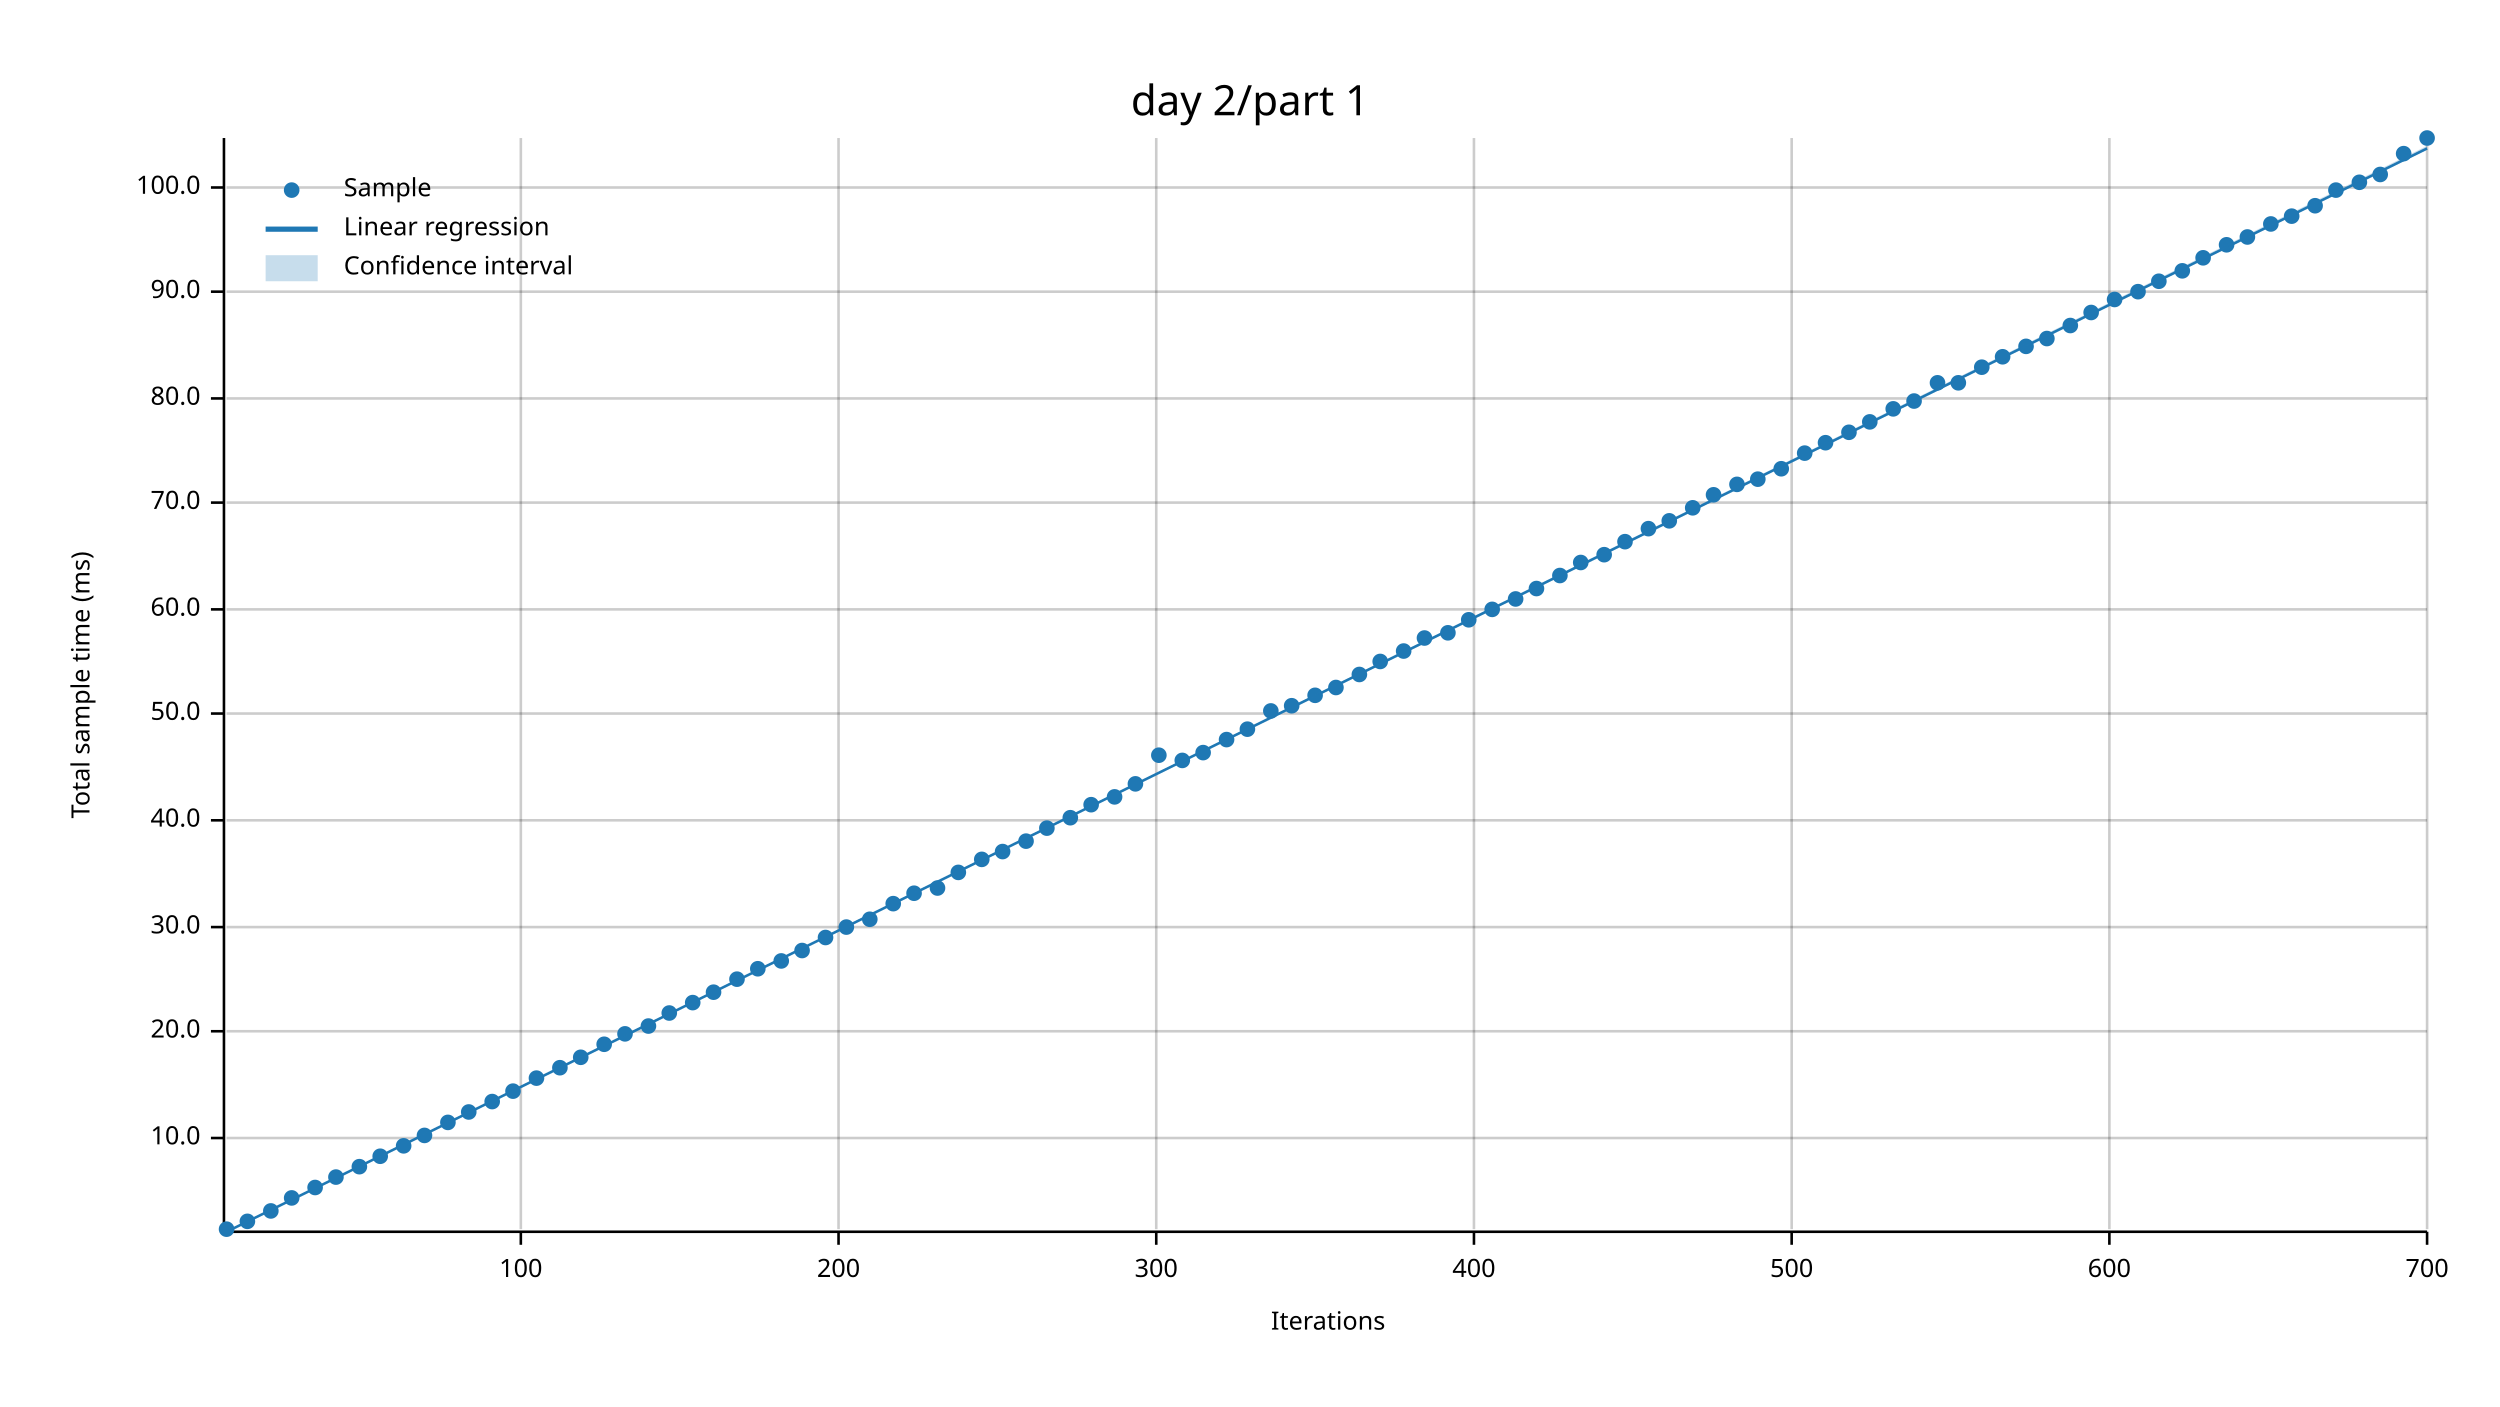
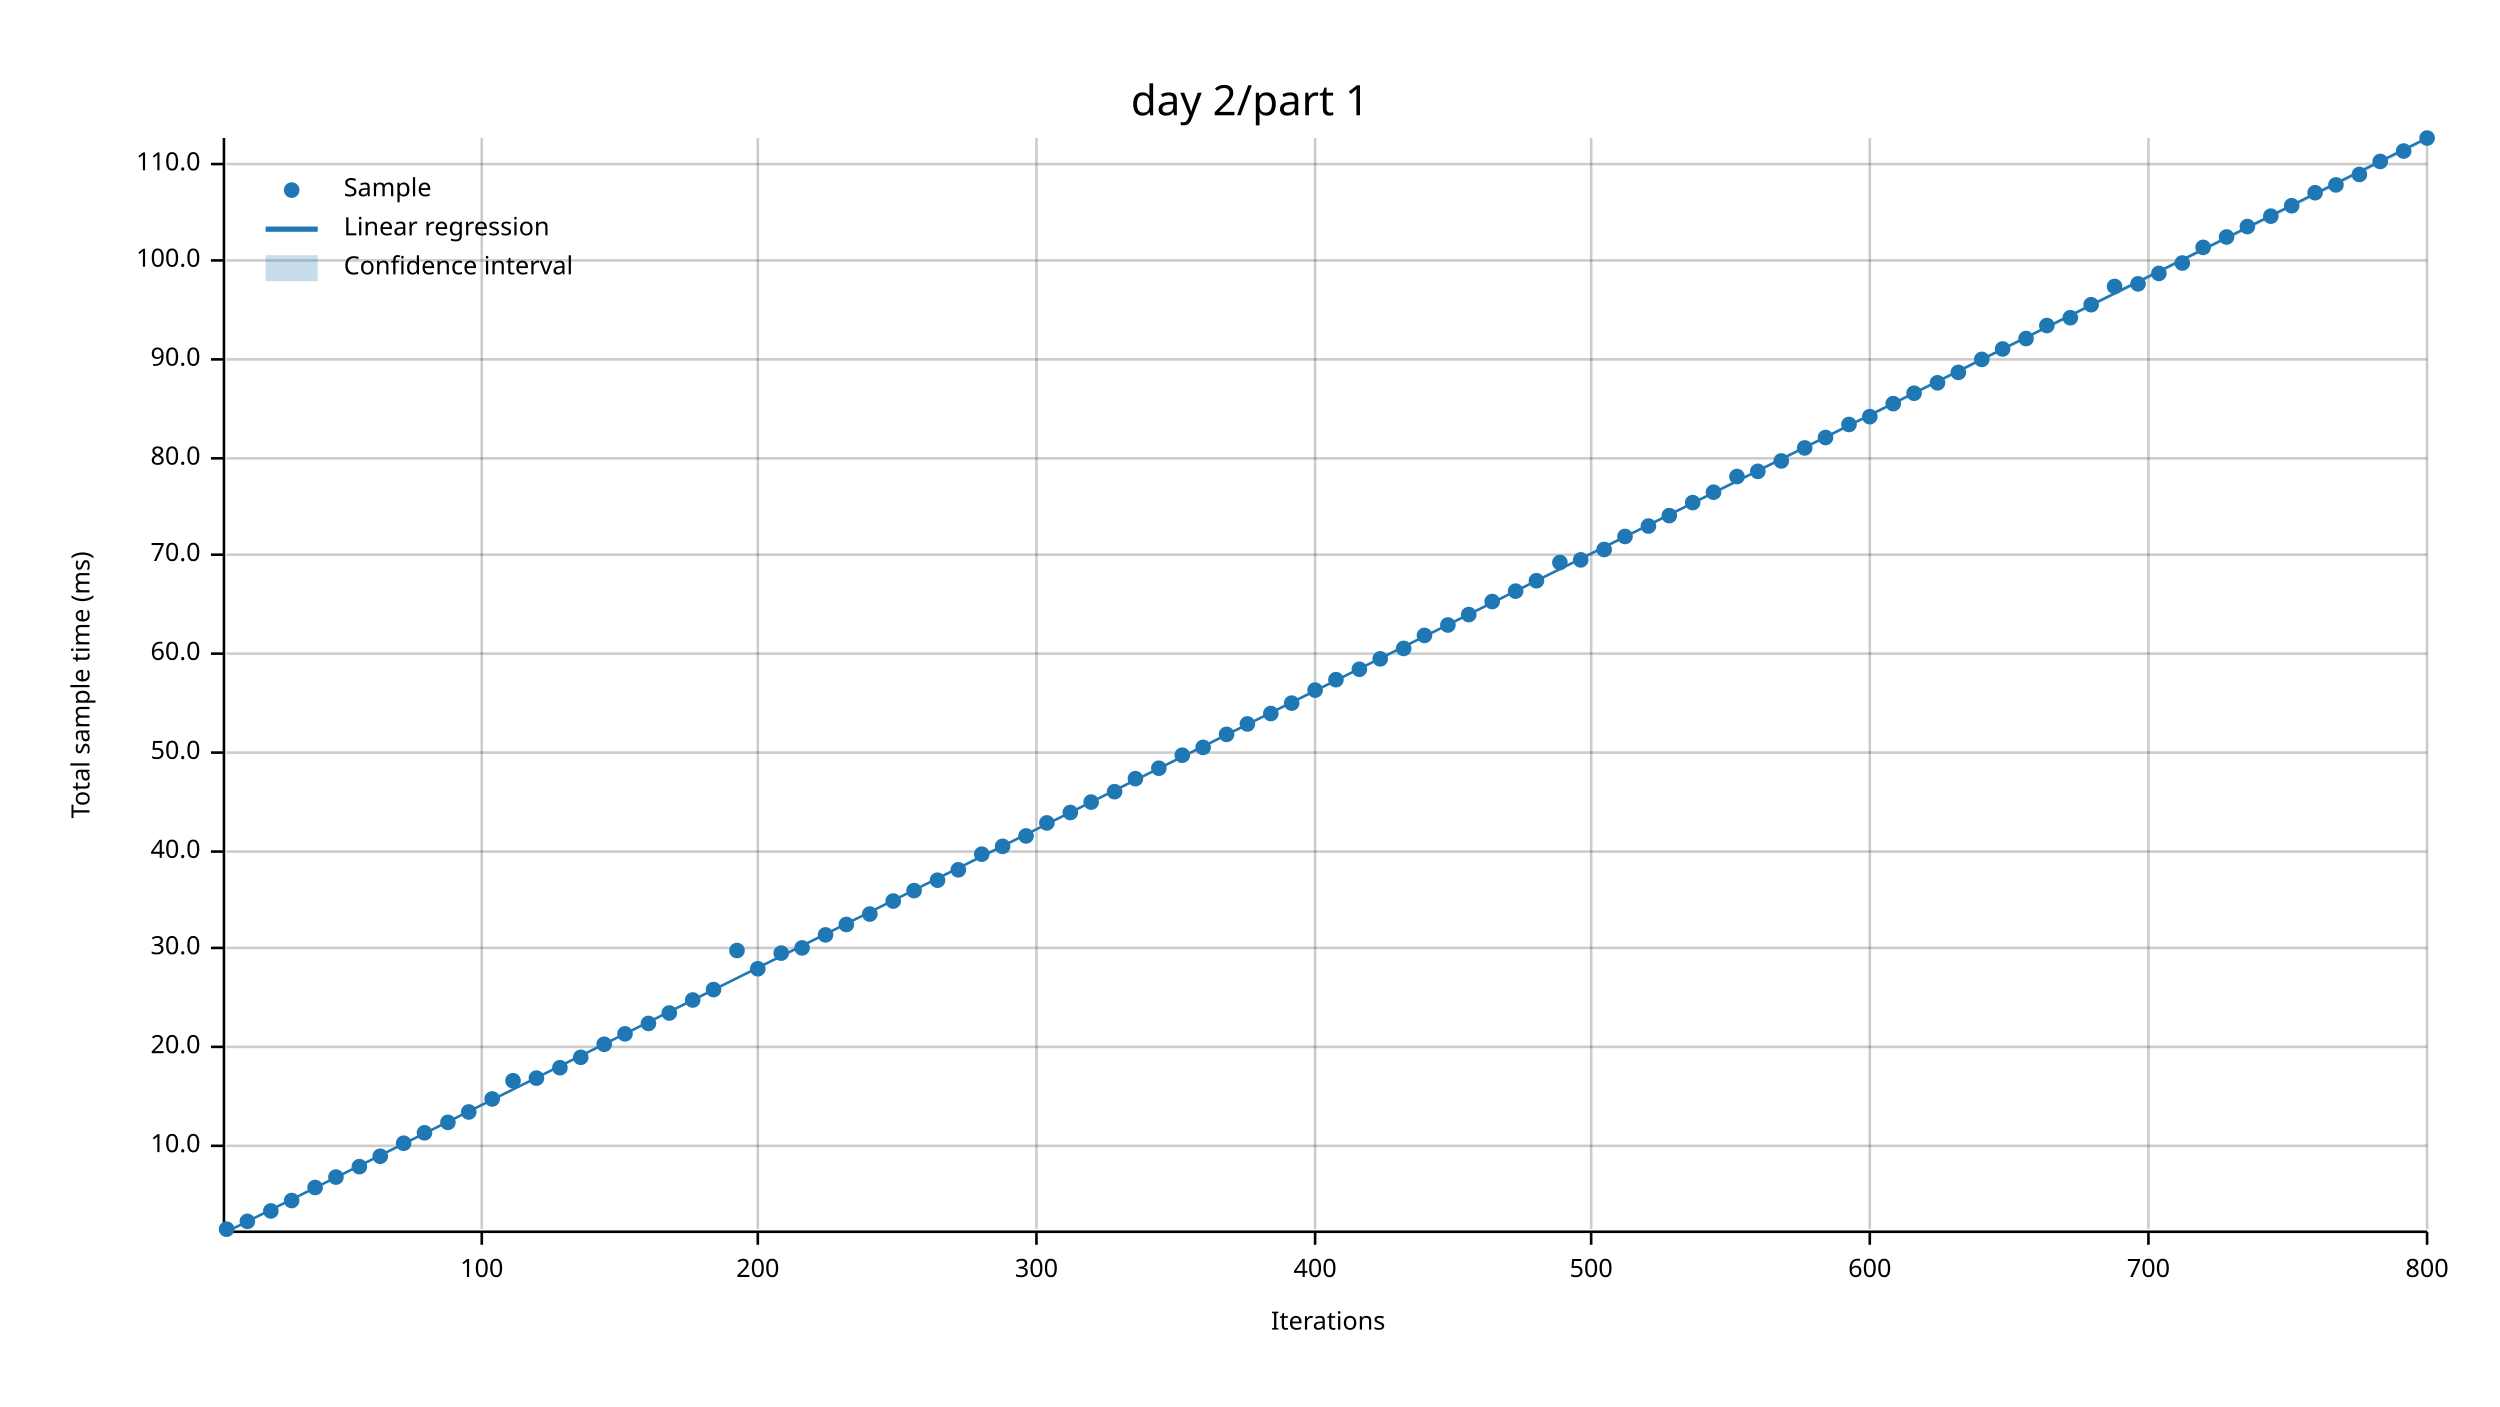
<svg xmlns="http://www.w3.org/2000/svg" width="960" height="540" viewBox="0 0 960 540">
  <text x="480" y="32" dy="0.76em" text-anchor="middle" font-family="sans-serif" font-size="16.129" opacity="1" fill="#000000">
day 2/part 1
</text>
  <text x="27" y="263" dy="0.76em" text-anchor="middle" font-family="sans-serif" font-size="9.677" opacity="1" fill="#000000" transform="rotate(270, 27, 263)">
Total sample time (ms)
</text>
  <text x="510" y="513" dy="-0.5ex" text-anchor="middle" font-family="sans-serif" font-size="9.677" opacity="1" fill="#000000">
Iterations
</text>
-   <line opacity="0.2" stroke="#000000" stroke-width="1" x1="200" y1="472" x2="200" y2="53" />
-   <line opacity="0.2" stroke="#000000" stroke-width="1" x1="322" y1="472" x2="322" y2="53" />
-   <line opacity="0.2" stroke="#000000" stroke-width="1" x1="444" y1="472" x2="444" y2="53" />
-   <line opacity="0.2" stroke="#000000" stroke-width="1" x1="566" y1="472" x2="566" y2="53" />
-   <line opacity="0.2" stroke="#000000" stroke-width="1" x1="688" y1="472" x2="688" y2="53" />
-   <line opacity="0.2" stroke="#000000" stroke-width="1" x1="810" y1="472" x2="810" y2="53" />
+   <line opacity="0.2" stroke="#000000" stroke-width="1" x1="185" y1="472" x2="185" y2="53" />
+   <line opacity="0.2" stroke="#000000" stroke-width="1" x1="291" y1="472" x2="291" y2="53" />
+   <line opacity="0.2" stroke="#000000" stroke-width="1" x1="398" y1="472" x2="398" y2="53" />
+   <line opacity="0.2" stroke="#000000" stroke-width="1" x1="505" y1="472" x2="505" y2="53" />
+   <line opacity="0.2" stroke="#000000" stroke-width="1" x1="611" y1="472" x2="611" y2="53" />
+   <line opacity="0.2" stroke="#000000" stroke-width="1" x1="718" y1="472" x2="718" y2="53" />
+   <line opacity="0.2" stroke="#000000" stroke-width="1" x1="825" y1="472" x2="825" y2="53" />
  <line opacity="0.2" stroke="#000000" stroke-width="1" x1="932" y1="472" x2="932" y2="53" />
-   <line opacity="0.2" stroke="#000000" stroke-width="1" x1="87" y1="437" x2="932" y2="437" />
-   <line opacity="0.2" stroke="#000000" stroke-width="1" x1="87" y1="396" x2="932" y2="396" />
-   <line opacity="0.2" stroke="#000000" stroke-width="1" x1="87" y1="356" x2="932" y2="356" />
-   <line opacity="0.2" stroke="#000000" stroke-width="1" x1="87" y1="315" x2="932" y2="315" />
-   <line opacity="0.2" stroke="#000000" stroke-width="1" x1="87" y1="274" x2="932" y2="274" />
-   <line opacity="0.2" stroke="#000000" stroke-width="1" x1="87" y1="234" x2="932" y2="234" />
-   <line opacity="0.2" stroke="#000000" stroke-width="1" x1="87" y1="193" x2="932" y2="193" />
-   <line opacity="0.2" stroke="#000000" stroke-width="1" x1="87" y1="153" x2="932" y2="153" />
-   <line opacity="0.2" stroke="#000000" stroke-width="1" x1="87" y1="112" x2="932" y2="112" />
-   <line opacity="0.2" stroke="#000000" stroke-width="1" x1="87" y1="72" x2="932" y2="72" />
+   <line opacity="0.2" stroke="#000000" stroke-width="1" x1="87" y1="440" x2="932" y2="440" />
+   <line opacity="0.2" stroke="#000000" stroke-width="1" x1="87" y1="402" x2="932" y2="402" />
+   <line opacity="0.2" stroke="#000000" stroke-width="1" x1="87" y1="364" x2="932" y2="364" />
+   <line opacity="0.2" stroke="#000000" stroke-width="1" x1="87" y1="327" x2="932" y2="327" />
+   <line opacity="0.2" stroke="#000000" stroke-width="1" x1="87" y1="289" x2="932" y2="289" />
+   <line opacity="0.2" stroke="#000000" stroke-width="1" x1="87" y1="251" x2="932" y2="251" />
+   <line opacity="0.2" stroke="#000000" stroke-width="1" x1="87" y1="213" x2="932" y2="213" />
+   <line opacity="0.2" stroke="#000000" stroke-width="1" x1="87" y1="176" x2="932" y2="176" />
+   <line opacity="0.2" stroke="#000000" stroke-width="1" x1="87" y1="138" x2="932" y2="138" />
+   <line opacity="0.2" stroke="#000000" stroke-width="1" x1="87" y1="100" x2="932" y2="100" />
+   <line opacity="0.2" stroke="#000000" stroke-width="1" x1="87" y1="63" x2="932" y2="63" />
  <polyline fill="none" opacity="1" stroke="#000000" stroke-width="1" points="86,53 86,472 " />
-   <text x="77" y="437" dy="0.5ex" text-anchor="end" font-family="sans-serif" font-size="9.677" opacity="1" fill="#000000">
+   <text x="77" y="440" dy="0.5ex" text-anchor="end" font-family="sans-serif" font-size="9.677" opacity="1" fill="#000000">
10.0
</text>
-   <polyline fill="none" opacity="1" stroke="#000000" stroke-width="1" points="81,437 86,437 " />
-   <text x="77" y="396" dy="0.5ex" text-anchor="end" font-family="sans-serif" font-size="9.677" opacity="1" fill="#000000">
+   <polyline fill="none" opacity="1" stroke="#000000" stroke-width="1" points="81,440 86,440 " />
+   <text x="77" y="402" dy="0.5ex" text-anchor="end" font-family="sans-serif" font-size="9.677" opacity="1" fill="#000000">
20.0
</text>
-   <polyline fill="none" opacity="1" stroke="#000000" stroke-width="1" points="81,396 86,396 " />
-   <text x="77" y="356" dy="0.5ex" text-anchor="end" font-family="sans-serif" font-size="9.677" opacity="1" fill="#000000">
+   <polyline fill="none" opacity="1" stroke="#000000" stroke-width="1" points="81,402 86,402 " />
+   <text x="77" y="364" dy="0.5ex" text-anchor="end" font-family="sans-serif" font-size="9.677" opacity="1" fill="#000000">
30.0
</text>
-   <polyline fill="none" opacity="1" stroke="#000000" stroke-width="1" points="81,356 86,356 " />
-   <text x="77" y="315" dy="0.5ex" text-anchor="end" font-family="sans-serif" font-size="9.677" opacity="1" fill="#000000">
+   <polyline fill="none" opacity="1" stroke="#000000" stroke-width="1" points="81,364 86,364 " />
+   <text x="77" y="327" dy="0.5ex" text-anchor="end" font-family="sans-serif" font-size="9.677" opacity="1" fill="#000000">
40.0
</text>
-   <polyline fill="none" opacity="1" stroke="#000000" stroke-width="1" points="81,315 86,315 " />
-   <text x="77" y="274" dy="0.5ex" text-anchor="end" font-family="sans-serif" font-size="9.677" opacity="1" fill="#000000">
+   <polyline fill="none" opacity="1" stroke="#000000" stroke-width="1" points="81,327 86,327 " />
+   <text x="77" y="289" dy="0.5ex" text-anchor="end" font-family="sans-serif" font-size="9.677" opacity="1" fill="#000000">
50.0
</text>
-   <polyline fill="none" opacity="1" stroke="#000000" stroke-width="1" points="81,274 86,274 " />
-   <text x="77" y="234" dy="0.5ex" text-anchor="end" font-family="sans-serif" font-size="9.677" opacity="1" fill="#000000">
+   <polyline fill="none" opacity="1" stroke="#000000" stroke-width="1" points="81,289 86,289 " />
+   <text x="77" y="251" dy="0.5ex" text-anchor="end" font-family="sans-serif" font-size="9.677" opacity="1" fill="#000000">
60.0
</text>
-   <polyline fill="none" opacity="1" stroke="#000000" stroke-width="1" points="81,234 86,234 " />
-   <text x="77" y="193" dy="0.5ex" text-anchor="end" font-family="sans-serif" font-size="9.677" opacity="1" fill="#000000">
+   <polyline fill="none" opacity="1" stroke="#000000" stroke-width="1" points="81,251 86,251 " />
+   <text x="77" y="213" dy="0.5ex" text-anchor="end" font-family="sans-serif" font-size="9.677" opacity="1" fill="#000000">
70.0
</text>
-   <polyline fill="none" opacity="1" stroke="#000000" stroke-width="1" points="81,193 86,193 " />
-   <text x="77" y="153" dy="0.5ex" text-anchor="end" font-family="sans-serif" font-size="9.677" opacity="1" fill="#000000">
+   <polyline fill="none" opacity="1" stroke="#000000" stroke-width="1" points="81,213 86,213 " />
+   <text x="77" y="176" dy="0.5ex" text-anchor="end" font-family="sans-serif" font-size="9.677" opacity="1" fill="#000000">
80.0
</text>
-   <polyline fill="none" opacity="1" stroke="#000000" stroke-width="1" points="81,153 86,153 " />
-   <text x="77" y="112" dy="0.5ex" text-anchor="end" font-family="sans-serif" font-size="9.677" opacity="1" fill="#000000">
+   <polyline fill="none" opacity="1" stroke="#000000" stroke-width="1" points="81,176 86,176 " />
+   <text x="77" y="138" dy="0.5ex" text-anchor="end" font-family="sans-serif" font-size="9.677" opacity="1" fill="#000000">
90.0
</text>
-   <polyline fill="none" opacity="1" stroke="#000000" stroke-width="1" points="81,112 86,112 " />
-   <text x="77" y="72" dy="0.5ex" text-anchor="end" font-family="sans-serif" font-size="9.677" opacity="1" fill="#000000">
+   <polyline fill="none" opacity="1" stroke="#000000" stroke-width="1" points="81,138 86,138 " />
+   <text x="77" y="100" dy="0.5ex" text-anchor="end" font-family="sans-serif" font-size="9.677" opacity="1" fill="#000000">
100.0
</text>
-   <polyline fill="none" opacity="1" stroke="#000000" stroke-width="1" points="81,72 86,72 " />
+   <polyline fill="none" opacity="1" stroke="#000000" stroke-width="1" points="81,100 86,100 " />
+   <text x="77" y="63" dy="0.5ex" text-anchor="end" font-family="sans-serif" font-size="9.677" opacity="1" fill="#000000">
+ 110.0
+ </text>
+   <polyline fill="none" opacity="1" stroke="#000000" stroke-width="1" points="81,63 86,63 " />
  <polyline fill="none" opacity="1" stroke="#000000" stroke-width="1" points="87,473 932,473 " />
-   <text x="200" y="483" dy="0.76em" text-anchor="middle" font-family="sans-serif" font-size="9.677" opacity="1" fill="#000000">
+   <text x="185" y="483" dy="0.76em" text-anchor="middle" font-family="sans-serif" font-size="9.677" opacity="1" fill="#000000">
100
</text>
-   <polyline fill="none" opacity="1" stroke="#000000" stroke-width="1" points="200,473 200,478 " />
-   <text x="322" y="483" dy="0.76em" text-anchor="middle" font-family="sans-serif" font-size="9.677" opacity="1" fill="#000000">
+   <polyline fill="none" opacity="1" stroke="#000000" stroke-width="1" points="185,473 185,478 " />
+   <text x="291" y="483" dy="0.76em" text-anchor="middle" font-family="sans-serif" font-size="9.677" opacity="1" fill="#000000">
200
</text>
-   <polyline fill="none" opacity="1" stroke="#000000" stroke-width="1" points="322,473 322,478 " />
-   <text x="444" y="483" dy="0.76em" text-anchor="middle" font-family="sans-serif" font-size="9.677" opacity="1" fill="#000000">
+   <polyline fill="none" opacity="1" stroke="#000000" stroke-width="1" points="291,473 291,478 " />
+   <text x="398" y="483" dy="0.76em" text-anchor="middle" font-family="sans-serif" font-size="9.677" opacity="1" fill="#000000">
300
</text>
-   <polyline fill="none" opacity="1" stroke="#000000" stroke-width="1" points="444,473 444,478 " />
-   <text x="566" y="483" dy="0.76em" text-anchor="middle" font-family="sans-serif" font-size="9.677" opacity="1" fill="#000000">
+   <polyline fill="none" opacity="1" stroke="#000000" stroke-width="1" points="398,473 398,478 " />
+   <text x="505" y="483" dy="0.76em" text-anchor="middle" font-family="sans-serif" font-size="9.677" opacity="1" fill="#000000">
400
</text>
-   <polyline fill="none" opacity="1" stroke="#000000" stroke-width="1" points="566,473 566,478 " />
-   <text x="688" y="483" dy="0.76em" text-anchor="middle" font-family="sans-serif" font-size="9.677" opacity="1" fill="#000000">
+   <polyline fill="none" opacity="1" stroke="#000000" stroke-width="1" points="505,473 505,478 " />
+   <text x="611" y="483" dy="0.76em" text-anchor="middle" font-family="sans-serif" font-size="9.677" opacity="1" fill="#000000">
500
</text>
-   <polyline fill="none" opacity="1" stroke="#000000" stroke-width="1" points="688,473 688,478 " />
-   <text x="810" y="483" dy="0.76em" text-anchor="middle" font-family="sans-serif" font-size="9.677" opacity="1" fill="#000000">
+   <polyline fill="none" opacity="1" stroke="#000000" stroke-width="1" points="611,473 611,478 " />
+   <text x="718" y="483" dy="0.76em" text-anchor="middle" font-family="sans-serif" font-size="9.677" opacity="1" fill="#000000">
600
</text>
-   <polyline fill="none" opacity="1" stroke="#000000" stroke-width="1" points="810,473 810,478 " />
+   <polyline fill="none" opacity="1" stroke="#000000" stroke-width="1" points="718,473 718,478 " />
+   <text x="825" y="483" dy="0.76em" text-anchor="middle" font-family="sans-serif" font-size="9.677" opacity="1" fill="#000000">
+ 700
+ </text>
+   <polyline fill="none" opacity="1" stroke="#000000" stroke-width="1" points="825,473 825,478 " />
  <text x="932" y="483" dy="0.76em" text-anchor="middle" font-family="sans-serif" font-size="9.677" opacity="1" fill="#000000">
- 700
+ 800
</text>
  <polyline fill="none" opacity="1" stroke="#000000" stroke-width="1" points="932,473 932,478 " />
  <circle cx="87" cy="472" r="3" opacity="1" fill="#1F78B4" stroke="none" stroke-width="1" />
  <circle cx="95" cy="469" r="3" opacity="1" fill="#1F78B4" stroke="none" stroke-width="1" />
  <circle cx="104" cy="465" r="3" opacity="1" fill="#1F78B4" stroke="none" stroke-width="1" />
-   <circle cx="112" cy="460" r="3" opacity="1" fill="#1F78B4" stroke="none" stroke-width="1" />
+   <circle cx="112" cy="461" r="3" opacity="1" fill="#1F78B4" stroke="none" stroke-width="1" />
  <circle cx="121" cy="456" r="3" opacity="1" fill="#1F78B4" stroke="none" stroke-width="1" />
  <circle cx="129" cy="452" r="3" opacity="1" fill="#1F78B4" stroke="none" stroke-width="1" />
  <circle cx="138" cy="448" r="3" opacity="1" fill="#1F78B4" stroke="none" stroke-width="1" />
  <circle cx="146" cy="444" r="3" opacity="1" fill="#1F78B4" stroke="none" stroke-width="1" />
-   <circle cx="155" cy="440" r="3" opacity="1" fill="#1F78B4" stroke="none" stroke-width="1" />
-   <circle cx="163" cy="436" r="3" opacity="1" fill="#1F78B4" stroke="none" stroke-width="1" />
+   <circle cx="155" cy="439" r="3" opacity="1" fill="#1F78B4" stroke="none" stroke-width="1" />
+   <circle cx="163" cy="435" r="3" opacity="1" fill="#1F78B4" stroke="none" stroke-width="1" />
  <circle cx="172" cy="431" r="3" opacity="1" fill="#1F78B4" stroke="none" stroke-width="1" />
  <circle cx="180" cy="427" r="3" opacity="1" fill="#1F78B4" stroke="none" stroke-width="1" />
-   <circle cx="189" cy="423" r="3" opacity="1" fill="#1F78B4" stroke="none" stroke-width="1" />
-   <circle cx="197" cy="419" r="3" opacity="1" fill="#1F78B4" stroke="none" stroke-width="1" />
+   <circle cx="189" cy="422" r="3" opacity="1" fill="#1F78B4" stroke="none" stroke-width="1" />
+   <circle cx="197" cy="415" r="3" opacity="1" fill="#1F78B4" stroke="none" stroke-width="1" />
  <circle cx="206" cy="414" r="3" opacity="1" fill="#1F78B4" stroke="none" stroke-width="1" />
  <circle cx="215" cy="410" r="3" opacity="1" fill="#1F78B4" stroke="none" stroke-width="1" />
  <circle cx="223" cy="406" r="3" opacity="1" fill="#1F78B4" stroke="none" stroke-width="1" />
  <circle cx="232" cy="401" r="3" opacity="1" fill="#1F78B4" stroke="none" stroke-width="1" />
  <circle cx="240" cy="397" r="3" opacity="1" fill="#1F78B4" stroke="none" stroke-width="1" />
-   <circle cx="249" cy="394" r="3" opacity="1" fill="#1F78B4" stroke="none" stroke-width="1" />
+   <circle cx="249" cy="393" r="3" opacity="1" fill="#1F78B4" stroke="none" stroke-width="1" />
  <circle cx="257" cy="389" r="3" opacity="1" fill="#1F78B4" stroke="none" stroke-width="1" />
-   <circle cx="266" cy="385" r="3" opacity="1" fill="#1F78B4" stroke="none" stroke-width="1" />
-   <circle cx="274" cy="381" r="3" opacity="1" fill="#1F78B4" stroke="none" stroke-width="1" />
-   <circle cx="283" cy="376" r="3" opacity="1" fill="#1F78B4" stroke="none" stroke-width="1" />
+   <circle cx="266" cy="384" r="3" opacity="1" fill="#1F78B4" stroke="none" stroke-width="1" />
+   <circle cx="274" cy="380" r="3" opacity="1" fill="#1F78B4" stroke="none" stroke-width="1" />
+   <circle cx="283" cy="365" r="3" opacity="1" fill="#1F78B4" stroke="none" stroke-width="1" />
  <circle cx="291" cy="372" r="3" opacity="1" fill="#1F78B4" stroke="none" stroke-width="1" />
-   <circle cx="300" cy="369" r="3" opacity="1" fill="#1F78B4" stroke="none" stroke-width="1" />
-   <circle cx="308" cy="365" r="3" opacity="1" fill="#1F78B4" stroke="none" stroke-width="1" />
-   <circle cx="317" cy="360" r="3" opacity="1" fill="#1F78B4" stroke="none" stroke-width="1" />
-   <circle cx="325" cy="356" r="3" opacity="1" fill="#1F78B4" stroke="none" stroke-width="1" />
-   <circle cx="334" cy="353" r="3" opacity="1" fill="#1F78B4" stroke="none" stroke-width="1" />
-   <circle cx="343" cy="347" r="3" opacity="1" fill="#1F78B4" stroke="none" stroke-width="1" />
-   <circle cx="351" cy="343" r="3" opacity="1" fill="#1F78B4" stroke="none" stroke-width="1" />
-   <circle cx="360" cy="341" r="3" opacity="1" fill="#1F78B4" stroke="none" stroke-width="1" />
-   <circle cx="368" cy="335" r="3" opacity="1" fill="#1F78B4" stroke="none" stroke-width="1" />
-   <circle cx="377" cy="330" r="3" opacity="1" fill="#1F78B4" stroke="none" stroke-width="1" />
-   <circle cx="385" cy="327" r="3" opacity="1" fill="#1F78B4" stroke="none" stroke-width="1" />
-   <circle cx="394" cy="323" r="3" opacity="1" fill="#1F78B4" stroke="none" stroke-width="1" />
-   <circle cx="402" cy="318" r="3" opacity="1" fill="#1F78B4" stroke="none" stroke-width="1" />
-   <circle cx="411" cy="314" r="3" opacity="1" fill="#1F78B4" stroke="none" stroke-width="1" />
-   <circle cx="419" cy="309" r="3" opacity="1" fill="#1F78B4" stroke="none" stroke-width="1" />
-   <circle cx="428" cy="306" r="3" opacity="1" fill="#1F78B4" stroke="none" stroke-width="1" />
-   <circle cx="436" cy="301" r="3" opacity="1" fill="#1F78B4" stroke="none" stroke-width="1" />
-   <circle cx="445" cy="290" r="3" opacity="1" fill="#1F78B4" stroke="none" stroke-width="1" />
-   <circle cx="454" cy="292" r="3" opacity="1" fill="#1F78B4" stroke="none" stroke-width="1" />
-   <circle cx="462" cy="289" r="3" opacity="1" fill="#1F78B4" stroke="none" stroke-width="1" />
-   <circle cx="471" cy="284" r="3" opacity="1" fill="#1F78B4" stroke="none" stroke-width="1" />
-   <circle cx="479" cy="280" r="3" opacity="1" fill="#1F78B4" stroke="none" stroke-width="1" />
-   <circle cx="488" cy="273" r="3" opacity="1" fill="#1F78B4" stroke="none" stroke-width="1" />
-   <circle cx="496" cy="271" r="3" opacity="1" fill="#1F78B4" stroke="none" stroke-width="1" />
-   <circle cx="505" cy="267" r="3" opacity="1" fill="#1F78B4" stroke="none" stroke-width="1" />
-   <circle cx="513" cy="264" r="3" opacity="1" fill="#1F78B4" stroke="none" stroke-width="1" />
-   <circle cx="522" cy="259" r="3" opacity="1" fill="#1F78B4" stroke="none" stroke-width="1" />
-   <circle cx="530" cy="254" r="3" opacity="1" fill="#1F78B4" stroke="none" stroke-width="1" />
-   <circle cx="539" cy="250" r="3" opacity="1" fill="#1F78B4" stroke="none" stroke-width="1" />
-   <circle cx="547" cy="245" r="3" opacity="1" fill="#1F78B4" stroke="none" stroke-width="1" />
-   <circle cx="556" cy="243" r="3" opacity="1" fill="#1F78B4" stroke="none" stroke-width="1" />
-   <circle cx="564" cy="238" r="3" opacity="1" fill="#1F78B4" stroke="none" stroke-width="1" />
-   <circle cx="573" cy="234" r="3" opacity="1" fill="#1F78B4" stroke="none" stroke-width="1" />
-   <circle cx="582" cy="230" r="3" opacity="1" fill="#1F78B4" stroke="none" stroke-width="1" />
-   <circle cx="590" cy="226" r="3" opacity="1" fill="#1F78B4" stroke="none" stroke-width="1" />
-   <circle cx="599" cy="221" r="3" opacity="1" fill="#1F78B4" stroke="none" stroke-width="1" />
-   <circle cx="607" cy="216" r="3" opacity="1" fill="#1F78B4" stroke="none" stroke-width="1" />
-   <circle cx="616" cy="213" r="3" opacity="1" fill="#1F78B4" stroke="none" stroke-width="1" />
-   <circle cx="624" cy="208" r="3" opacity="1" fill="#1F78B4" stroke="none" stroke-width="1" />
-   <circle cx="633" cy="203" r="3" opacity="1" fill="#1F78B4" stroke="none" stroke-width="1" />
-   <circle cx="641" cy="200" r="3" opacity="1" fill="#1F78B4" stroke="none" stroke-width="1" />
-   <circle cx="650" cy="195" r="3" opacity="1" fill="#1F78B4" stroke="none" stroke-width="1" />
-   <circle cx="658" cy="190" r="3" opacity="1" fill="#1F78B4" stroke="none" stroke-width="1" />
-   <circle cx="667" cy="186" r="3" opacity="1" fill="#1F78B4" stroke="none" stroke-width="1" />
-   <circle cx="675" cy="184" r="3" opacity="1" fill="#1F78B4" stroke="none" stroke-width="1" />
-   <circle cx="684" cy="180" r="3" opacity="1" fill="#1F78B4" stroke="none" stroke-width="1" />
-   <circle cx="693" cy="174" r="3" opacity="1" fill="#1F78B4" stroke="none" stroke-width="1" />
-   <circle cx="701" cy="170" r="3" opacity="1" fill="#1F78B4" stroke="none" stroke-width="1" />
-   <circle cx="710" cy="166" r="3" opacity="1" fill="#1F78B4" stroke="none" stroke-width="1" />
-   <circle cx="718" cy="162" r="3" opacity="1" fill="#1F78B4" stroke="none" stroke-width="1" />
-   <circle cx="727" cy="157" r="3" opacity="1" fill="#1F78B4" stroke="none" stroke-width="1" />
-   <circle cx="735" cy="154" r="3" opacity="1" fill="#1F78B4" stroke="none" stroke-width="1" />
+   <circle cx="300" cy="366" r="3" opacity="1" fill="#1F78B4" stroke="none" stroke-width="1" />
+   <circle cx="308" cy="364" r="3" opacity="1" fill="#1F78B4" stroke="none" stroke-width="1" />
+   <circle cx="317" cy="359" r="3" opacity="1" fill="#1F78B4" stroke="none" stroke-width="1" />
+   <circle cx="325" cy="355" r="3" opacity="1" fill="#1F78B4" stroke="none" stroke-width="1" />
+   <circle cx="334" cy="351" r="3" opacity="1" fill="#1F78B4" stroke="none" stroke-width="1" />
+   <circle cx="343" cy="346" r="3" opacity="1" fill="#1F78B4" stroke="none" stroke-width="1" />
+   <circle cx="351" cy="342" r="3" opacity="1" fill="#1F78B4" stroke="none" stroke-width="1" />
+   <circle cx="360" cy="338" r="3" opacity="1" fill="#1F78B4" stroke="none" stroke-width="1" />
+   <circle cx="368" cy="334" r="3" opacity="1" fill="#1F78B4" stroke="none" stroke-width="1" />
+   <circle cx="377" cy="328" r="3" opacity="1" fill="#1F78B4" stroke="none" stroke-width="1" />
+   <circle cx="385" cy="325" r="3" opacity="1" fill="#1F78B4" stroke="none" stroke-width="1" />
+   <circle cx="394" cy="321" r="3" opacity="1" fill="#1F78B4" stroke="none" stroke-width="1" />
+   <circle cx="402" cy="316" r="3" opacity="1" fill="#1F78B4" stroke="none" stroke-width="1" />
+   <circle cx="411" cy="312" r="3" opacity="1" fill="#1F78B4" stroke="none" stroke-width="1" />
+   <circle cx="419" cy="308" r="3" opacity="1" fill="#1F78B4" stroke="none" stroke-width="1" />
+   <circle cx="428" cy="304" r="3" opacity="1" fill="#1F78B4" stroke="none" stroke-width="1" />
+   <circle cx="436" cy="299" r="3" opacity="1" fill="#1F78B4" stroke="none" stroke-width="1" />
+   <circle cx="445" cy="295" r="3" opacity="1" fill="#1F78B4" stroke="none" stroke-width="1" />
+   <circle cx="454" cy="290" r="3" opacity="1" fill="#1F78B4" stroke="none" stroke-width="1" />
+   <circle cx="462" cy="287" r="3" opacity="1" fill="#1F78B4" stroke="none" stroke-width="1" />
+   <circle cx="471" cy="282" r="3" opacity="1" fill="#1F78B4" stroke="none" stroke-width="1" />
+   <circle cx="479" cy="278" r="3" opacity="1" fill="#1F78B4" stroke="none" stroke-width="1" />
+   <circle cx="488" cy="274" r="3" opacity="1" fill="#1F78B4" stroke="none" stroke-width="1" />
+   <circle cx="496" cy="270" r="3" opacity="1" fill="#1F78B4" stroke="none" stroke-width="1" />
+   <circle cx="505" cy="265" r="3" opacity="1" fill="#1F78B4" stroke="none" stroke-width="1" />
+   <circle cx="513" cy="261" r="3" opacity="1" fill="#1F78B4" stroke="none" stroke-width="1" />
+   <circle cx="522" cy="257" r="3" opacity="1" fill="#1F78B4" stroke="none" stroke-width="1" />
+   <circle cx="530" cy="253" r="3" opacity="1" fill="#1F78B4" stroke="none" stroke-width="1" />
+   <circle cx="539" cy="249" r="3" opacity="1" fill="#1F78B4" stroke="none" stroke-width="1" />
+   <circle cx="547" cy="244" r="3" opacity="1" fill="#1F78B4" stroke="none" stroke-width="1" />
+   <circle cx="556" cy="240" r="3" opacity="1" fill="#1F78B4" stroke="none" stroke-width="1" />
+   <circle cx="564" cy="236" r="3" opacity="1" fill="#1F78B4" stroke="none" stroke-width="1" />
+   <circle cx="573" cy="231" r="3" opacity="1" fill="#1F78B4" stroke="none" stroke-width="1" />
+   <circle cx="582" cy="227" r="3" opacity="1" fill="#1F78B4" stroke="none" stroke-width="1" />
+   <circle cx="590" cy="223" r="3" opacity="1" fill="#1F78B4" stroke="none" stroke-width="1" />
+   <circle cx="599" cy="216" r="3" opacity="1" fill="#1F78B4" stroke="none" stroke-width="1" />
+   <circle cx="607" cy="215" r="3" opacity="1" fill="#1F78B4" stroke="none" stroke-width="1" />
+   <circle cx="616" cy="211" r="3" opacity="1" fill="#1F78B4" stroke="none" stroke-width="1" />
+   <circle cx="624" cy="206" r="3" opacity="1" fill="#1F78B4" stroke="none" stroke-width="1" />
+   <circle cx="633" cy="202" r="3" opacity="1" fill="#1F78B4" stroke="none" stroke-width="1" />
+   <circle cx="641" cy="198" r="3" opacity="1" fill="#1F78B4" stroke="none" stroke-width="1" />
+   <circle cx="650" cy="193" r="3" opacity="1" fill="#1F78B4" stroke="none" stroke-width="1" />
+   <circle cx="658" cy="189" r="3" opacity="1" fill="#1F78B4" stroke="none" stroke-width="1" />
+   <circle cx="667" cy="183" r="3" opacity="1" fill="#1F78B4" stroke="none" stroke-width="1" />
+   <circle cx="675" cy="181" r="3" opacity="1" fill="#1F78B4" stroke="none" stroke-width="1" />
+   <circle cx="684" cy="177" r="3" opacity="1" fill="#1F78B4" stroke="none" stroke-width="1" />
+   <circle cx="693" cy="172" r="3" opacity="1" fill="#1F78B4" stroke="none" stroke-width="1" />
+   <circle cx="701" cy="168" r="3" opacity="1" fill="#1F78B4" stroke="none" stroke-width="1" />
+   <circle cx="710" cy="163" r="3" opacity="1" fill="#1F78B4" stroke="none" stroke-width="1" />
+   <circle cx="718" cy="160" r="3" opacity="1" fill="#1F78B4" stroke="none" stroke-width="1" />
+   <circle cx="727" cy="155" r="3" opacity="1" fill="#1F78B4" stroke="none" stroke-width="1" />
+   <circle cx="735" cy="151" r="3" opacity="1" fill="#1F78B4" stroke="none" stroke-width="1" />
  <circle cx="744" cy="147" r="3" opacity="1" fill="#1F78B4" stroke="none" stroke-width="1" />
-   <circle cx="752" cy="147" r="3" opacity="1" fill="#1F78B4" stroke="none" stroke-width="1" />
-   <circle cx="761" cy="141" r="3" opacity="1" fill="#1F78B4" stroke="none" stroke-width="1" />
-   <circle cx="769" cy="137" r="3" opacity="1" fill="#1F78B4" stroke="none" stroke-width="1" />
-   <circle cx="778" cy="133" r="3" opacity="1" fill="#1F78B4" stroke="none" stroke-width="1" />
-   <circle cx="786" cy="130" r="3" opacity="1" fill="#1F78B4" stroke="none" stroke-width="1" />
-   <circle cx="795" cy="125" r="3" opacity="1" fill="#1F78B4" stroke="none" stroke-width="1" />
-   <circle cx="803" cy="120" r="3" opacity="1" fill="#1F78B4" stroke="none" stroke-width="1" />
-   <circle cx="812" cy="115" r="3" opacity="1" fill="#1F78B4" stroke="none" stroke-width="1" />
-   <circle cx="821" cy="112" r="3" opacity="1" fill="#1F78B4" stroke="none" stroke-width="1" />
-   <circle cx="829" cy="108" r="3" opacity="1" fill="#1F78B4" stroke="none" stroke-width="1" />
-   <circle cx="838" cy="104" r="3" opacity="1" fill="#1F78B4" stroke="none" stroke-width="1" />
-   <circle cx="846" cy="99" r="3" opacity="1" fill="#1F78B4" stroke="none" stroke-width="1" />
-   <circle cx="855" cy="94" r="3" opacity="1" fill="#1F78B4" stroke="none" stroke-width="1" />
-   <circle cx="863" cy="91" r="3" opacity="1" fill="#1F78B4" stroke="none" stroke-width="1" />
-   <circle cx="872" cy="86" r="3" opacity="1" fill="#1F78B4" stroke="none" stroke-width="1" />
-   <circle cx="880" cy="83" r="3" opacity="1" fill="#1F78B4" stroke="none" stroke-width="1" />
-   <circle cx="889" cy="79" r="3" opacity="1" fill="#1F78B4" stroke="none" stroke-width="1" />
-   <circle cx="897" cy="73" r="3" opacity="1" fill="#1F78B4" stroke="none" stroke-width="1" />
-   <circle cx="906" cy="70" r="3" opacity="1" fill="#1F78B4" stroke="none" stroke-width="1" />
-   <circle cx="914" cy="67" r="3" opacity="1" fill="#1F78B4" stroke="none" stroke-width="1" />
-   <circle cx="923" cy="59" r="3" opacity="1" fill="#1F78B4" stroke="none" stroke-width="1" />
+   <circle cx="752" cy="143" r="3" opacity="1" fill="#1F78B4" stroke="none" stroke-width="1" />
+   <circle cx="761" cy="138" r="3" opacity="1" fill="#1F78B4" stroke="none" stroke-width="1" />
+   <circle cx="769" cy="134" r="3" opacity="1" fill="#1F78B4" stroke="none" stroke-width="1" />
+   <circle cx="778" cy="130" r="3" opacity="1" fill="#1F78B4" stroke="none" stroke-width="1" />
+   <circle cx="786" cy="125" r="3" opacity="1" fill="#1F78B4" stroke="none" stroke-width="1" />
+   <circle cx="795" cy="122" r="3" opacity="1" fill="#1F78B4" stroke="none" stroke-width="1" />
+   <circle cx="803" cy="117" r="3" opacity="1" fill="#1F78B4" stroke="none" stroke-width="1" />
+   <circle cx="812" cy="110" r="3" opacity="1" fill="#1F78B4" stroke="none" stroke-width="1" />
+   <circle cx="821" cy="109" r="3" opacity="1" fill="#1F78B4" stroke="none" stroke-width="1" />
+   <circle cx="829" cy="105" r="3" opacity="1" fill="#1F78B4" stroke="none" stroke-width="1" />
+   <circle cx="838" cy="101" r="3" opacity="1" fill="#1F78B4" stroke="none" stroke-width="1" />
+   <circle cx="846" cy="95" r="3" opacity="1" fill="#1F78B4" stroke="none" stroke-width="1" />
+   <circle cx="855" cy="91" r="3" opacity="1" fill="#1F78B4" stroke="none" stroke-width="1" />
+   <circle cx="863" cy="87" r="3" opacity="1" fill="#1F78B4" stroke="none" stroke-width="1" />
+   <circle cx="872" cy="83" r="3" opacity="1" fill="#1F78B4" stroke="none" stroke-width="1" />
+   <circle cx="880" cy="79" r="3" opacity="1" fill="#1F78B4" stroke="none" stroke-width="1" />
+   <circle cx="889" cy="74" r="3" opacity="1" fill="#1F78B4" stroke="none" stroke-width="1" />
+   <circle cx="897" cy="71" r="3" opacity="1" fill="#1F78B4" stroke="none" stroke-width="1" />
+   <circle cx="906" cy="67" r="3" opacity="1" fill="#1F78B4" stroke="none" stroke-width="1" />
+   <circle cx="914" cy="62" r="3" opacity="1" fill="#1F78B4" stroke="none" stroke-width="1" />
+   <circle cx="923" cy="58" r="3" opacity="1" fill="#1F78B4" stroke="none" stroke-width="1" />
  <circle cx="932" cy="53" r="3" opacity="1" fill="#1F78B4" stroke="none" stroke-width="1" />
-   <polyline fill="none" opacity="1" stroke="#1F78B4" stroke-width="1" points="87,473 932,57 " />
-   <polygon opacity="0.25" fill="#1F78B4" points="87,473 932,57 932,56 " />
+   <polyline fill="none" opacity="1" stroke="#1F78B4" stroke-width="1" points="87,473 932,53 " />
+   <polygon opacity="0.25" fill="#1F78B4" points="87,473 932,54 932,53 " />
  <text x="132" y="68" dy="0.76em" text-anchor="start" font-family="sans-serif" font-size="9.677" opacity="1" fill="#000000">
Sample
</text>
  <text x="132" y="83" dy="0.76em" text-anchor="start" font-family="sans-serif" font-size="9.677" opacity="1" fill="#000000">
Linear regression
</text>
  <text x="132" y="98" dy="0.76em" text-anchor="start" font-family="sans-serif" font-size="9.677" opacity="1" fill="#000000">
Confidence interval
</text>
  <circle cx="112" cy="73" r="3" opacity="1" fill="#1F78B4" stroke="none" stroke-width="1" />
  <polyline fill="none" opacity="1" stroke="#1F78B4" stroke-width="2" points="102,88 122,88 " />
  <rect x="102" y="98" width="20" height="10" opacity="0.25" fill="#1F78B4" stroke="none" />
</svg>
